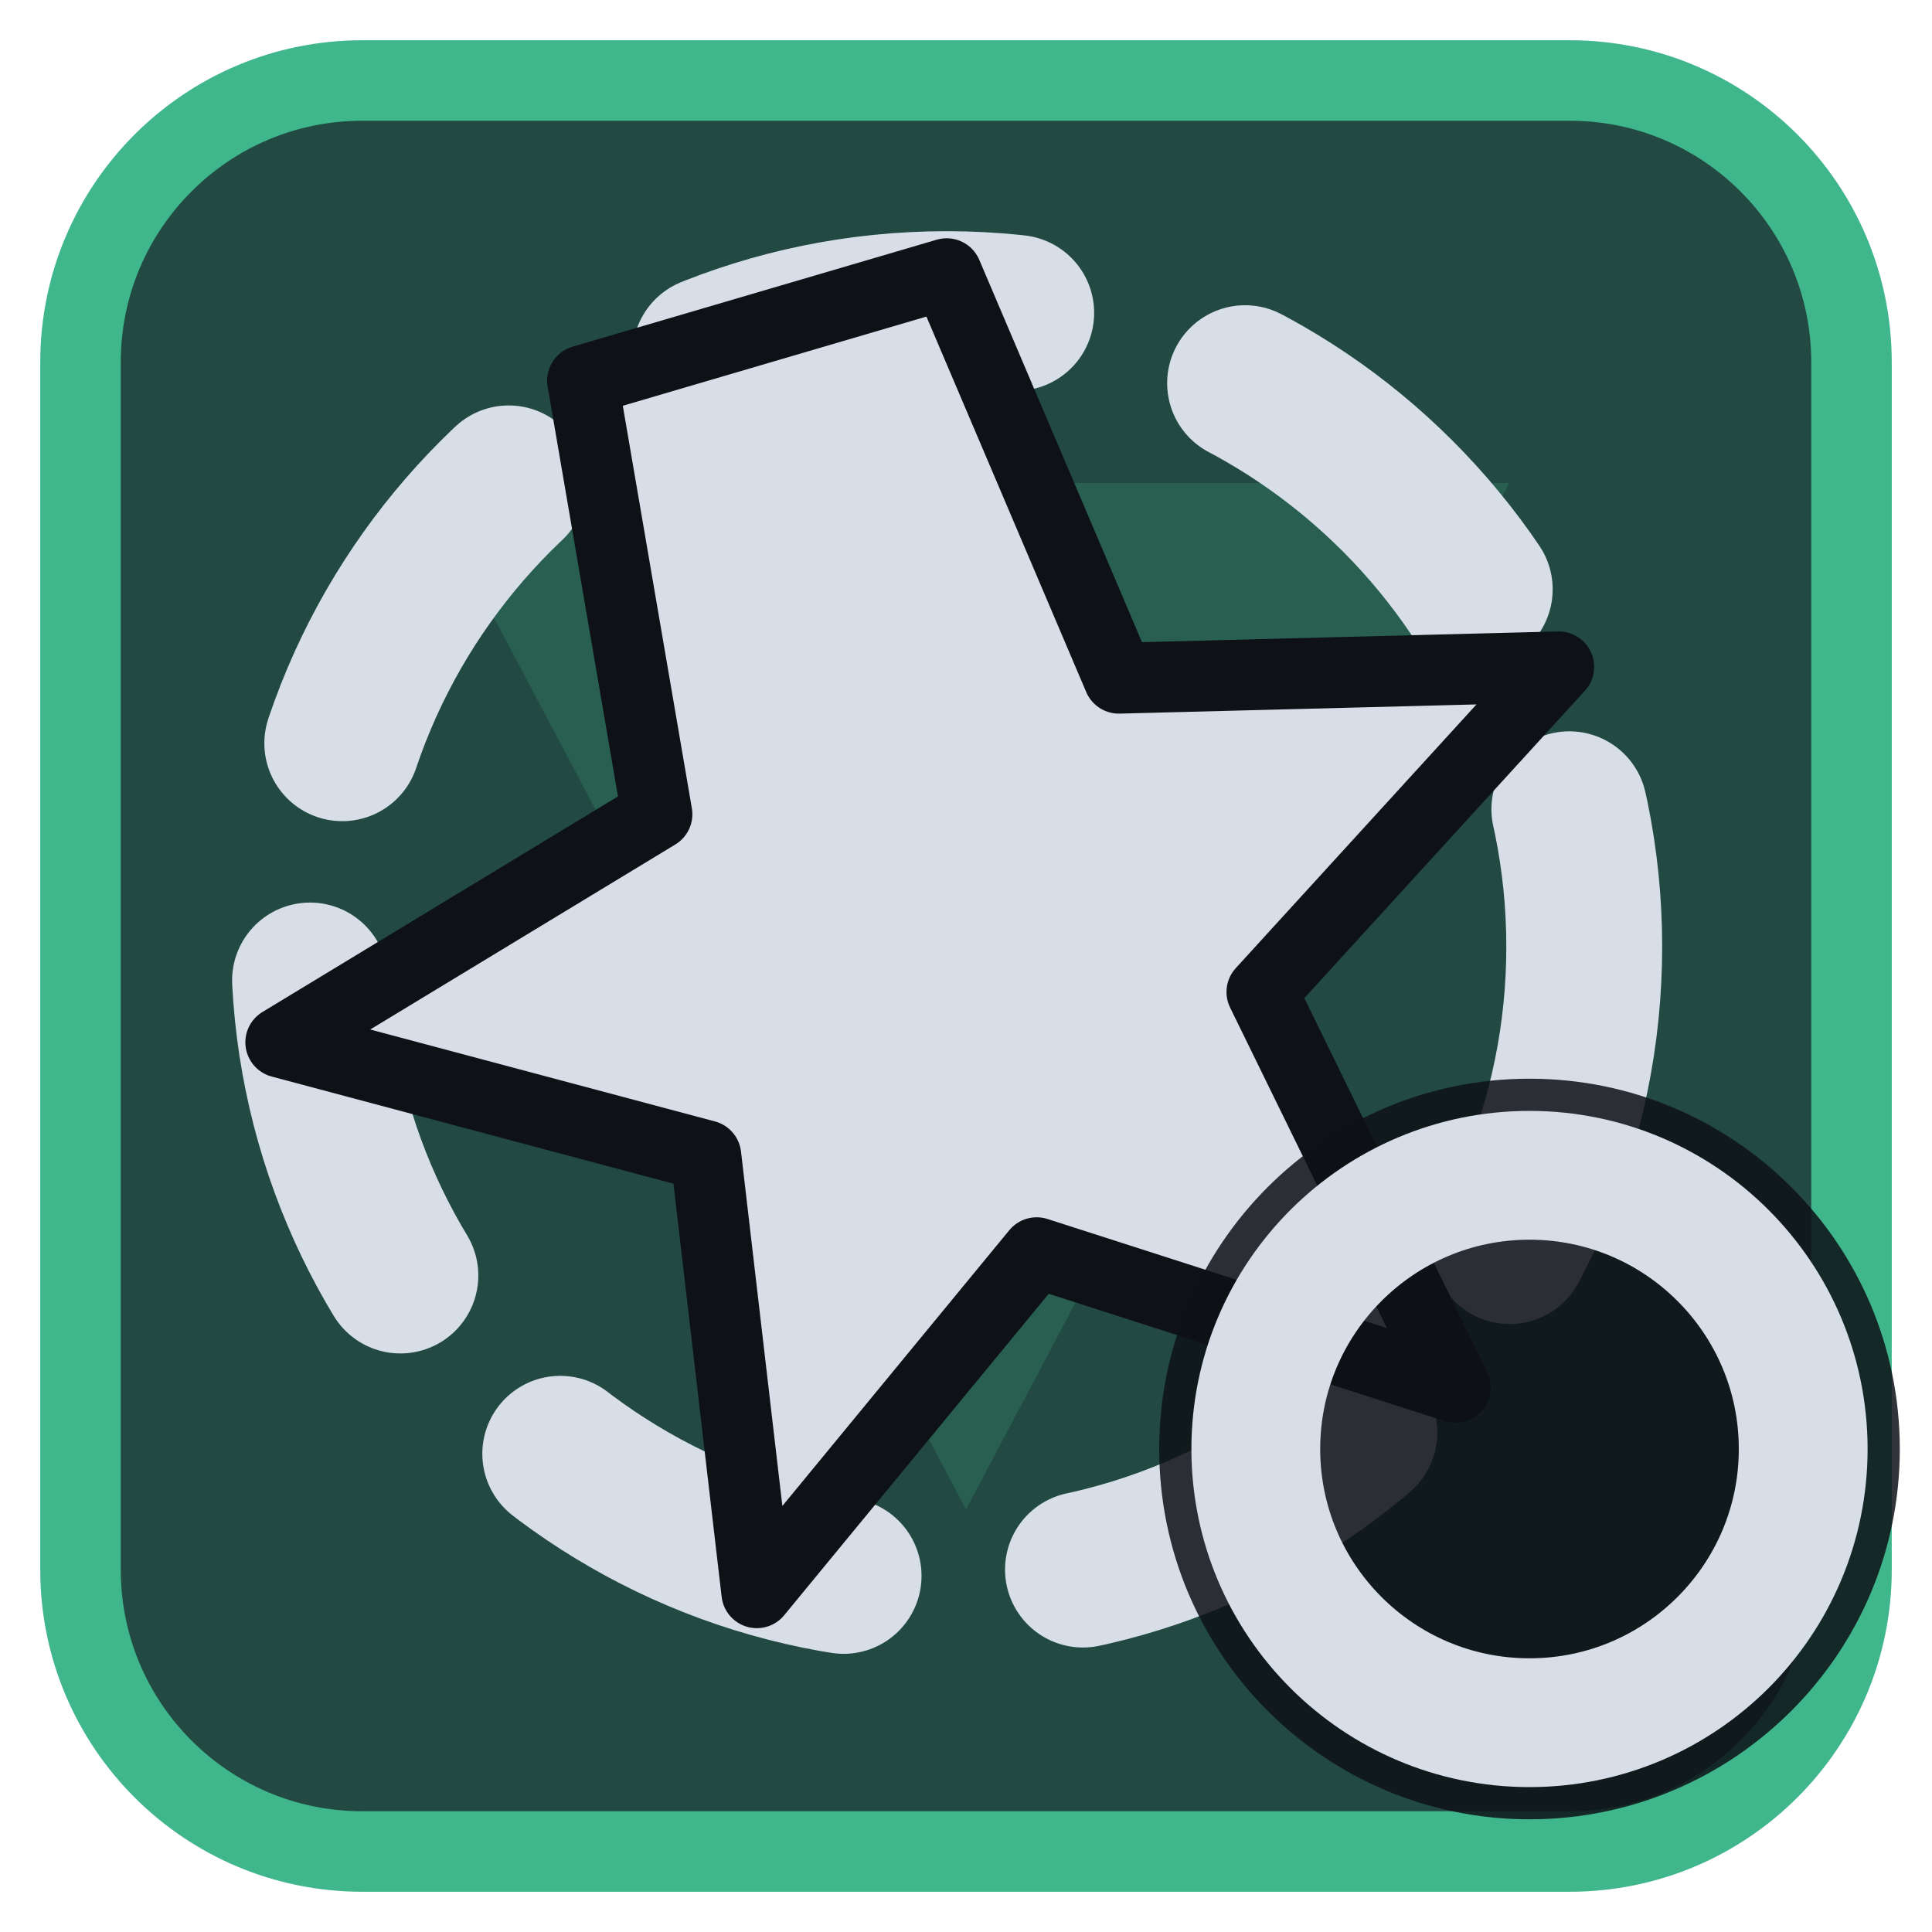
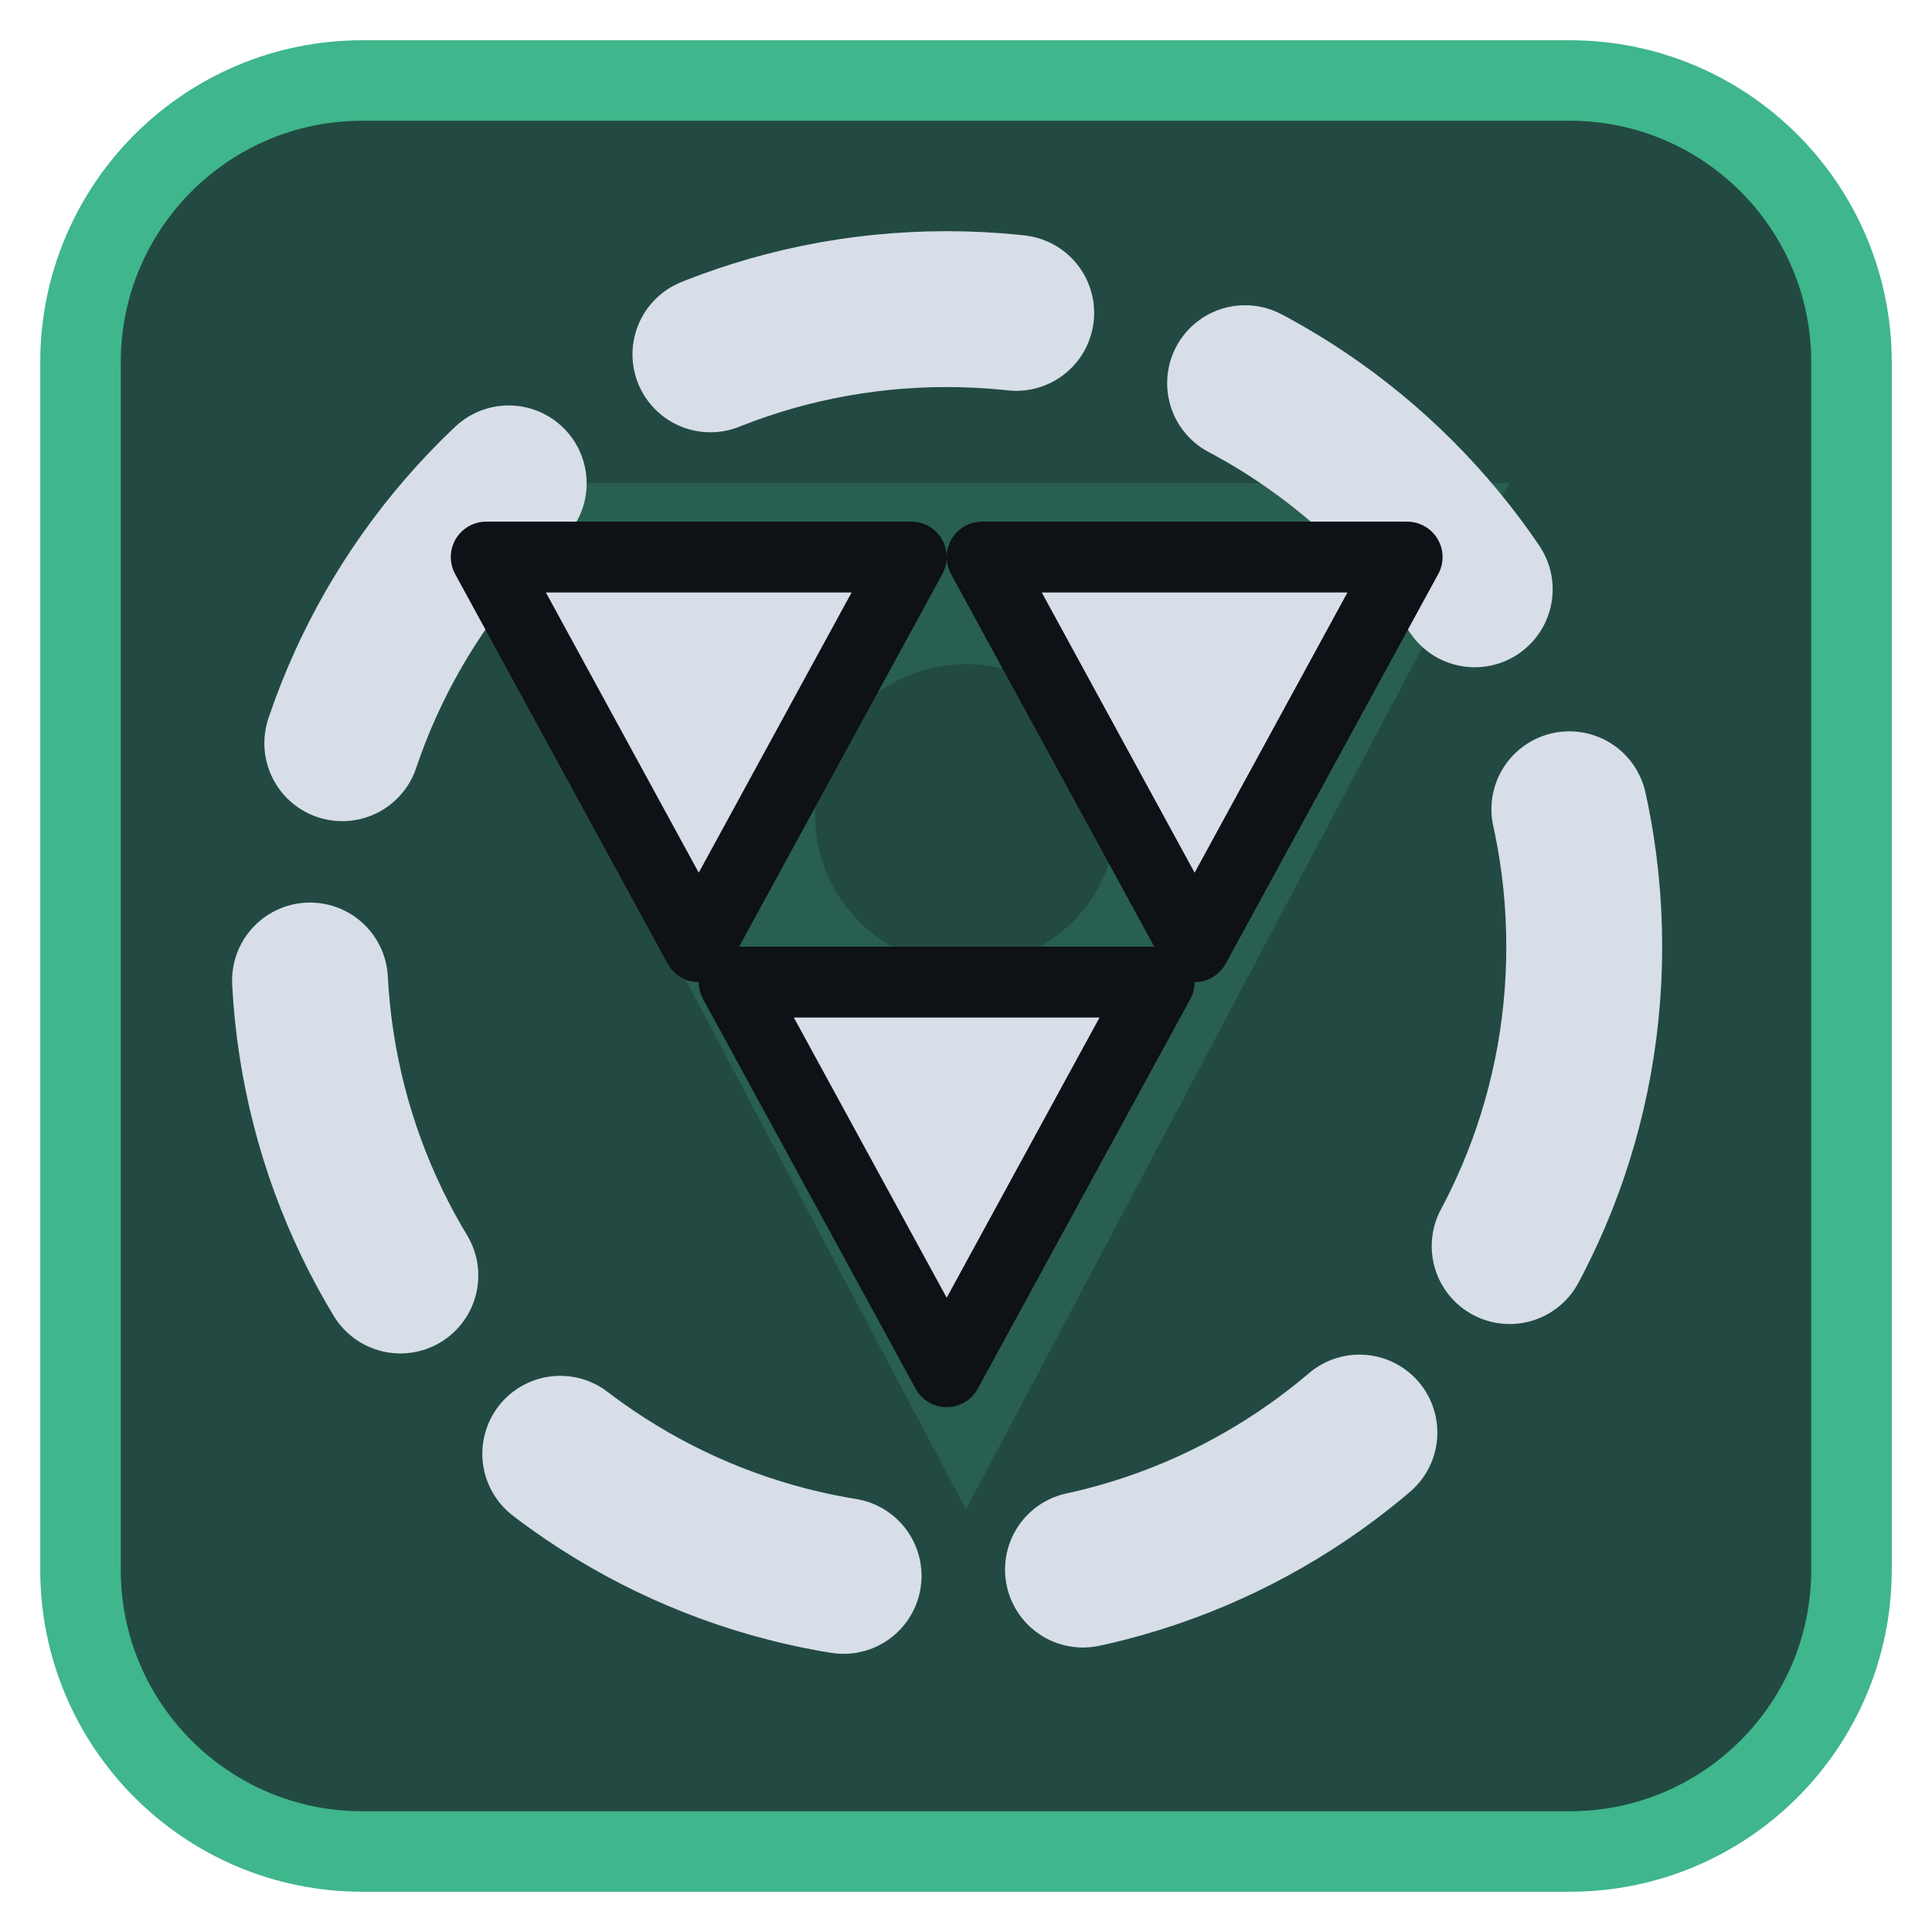
<svg xmlns="http://www.w3.org/2000/svg" viewBox="0 0 24 24" width="24" height="24">
  <rect x="1" y="1" width="22" height="22" rx="3.5" fill="#224a42" stroke="#3fb68b" stroke-width="1" />
  <g opacity="0.2" transform="translate(3,3) scale(0.75)">
    <path d="M3 4h18L12 21zM9.5 9.5a2.5 2.5 0 1 0 5 0 2.5 2.5 0 1 0-5 0z" fill="#3fb68b" fill-rule="evenodd" />
  </g>
  <g transform="translate(1.2,1.2) scale(0.88)">
    <circle cx="12" cy="12" r="9" fill="none" stroke="#d7dee8" stroke-width="2.2" stroke-linecap="round" stroke-linejoin="round" stroke-dasharray="4.4 3.4" />
-     <path d="M12.00 2.50L14.43 8.21L20.64 8.05L16.45 12.64L19.18 18.22L13.27 16.32L9.32 21.12L8.60 14.95L2.60 13.35L7.91 10.13L6.86 4.01Z" fill="#d7dee8" stroke="#0e1116" stroke-width="1" stroke-linejoin="round" />
+     <path d="M5.5 6.5H11.5L8.5 12ZM12.5 6.5H18.5L15.5 12ZM9 12.5H15L12 18Z" fill="#d7dee8" stroke="#0e1116" stroke-width="1" stroke-linejoin="round" />
  </g>
-   <circle cx="19" cy="18" r="4.6" fill="#0e1116" fill-opacity="0.85" />
-   <circle cx="19" cy="18" r="3.4" fill="none" stroke="#d7dee8" stroke-width="1.6" stroke-linecap="round" stroke-linejoin="round" />
</svg>
